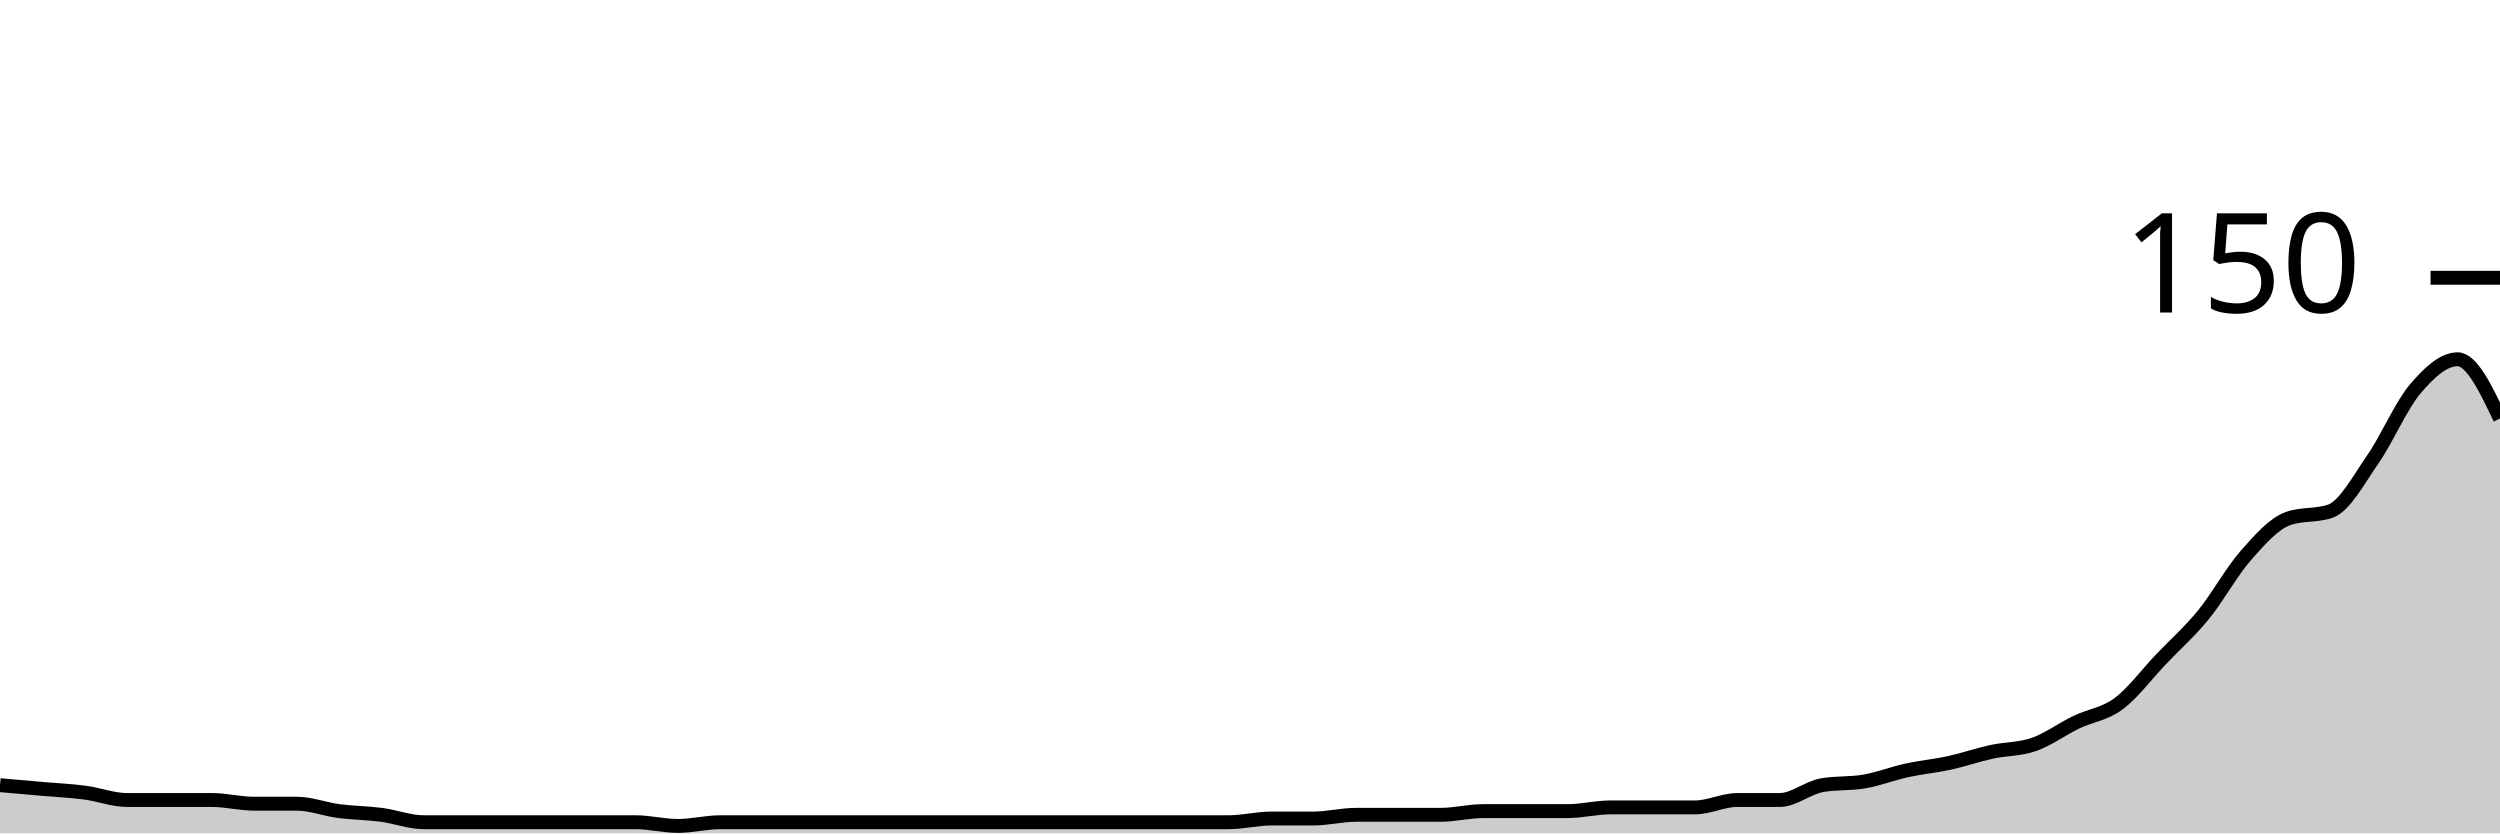
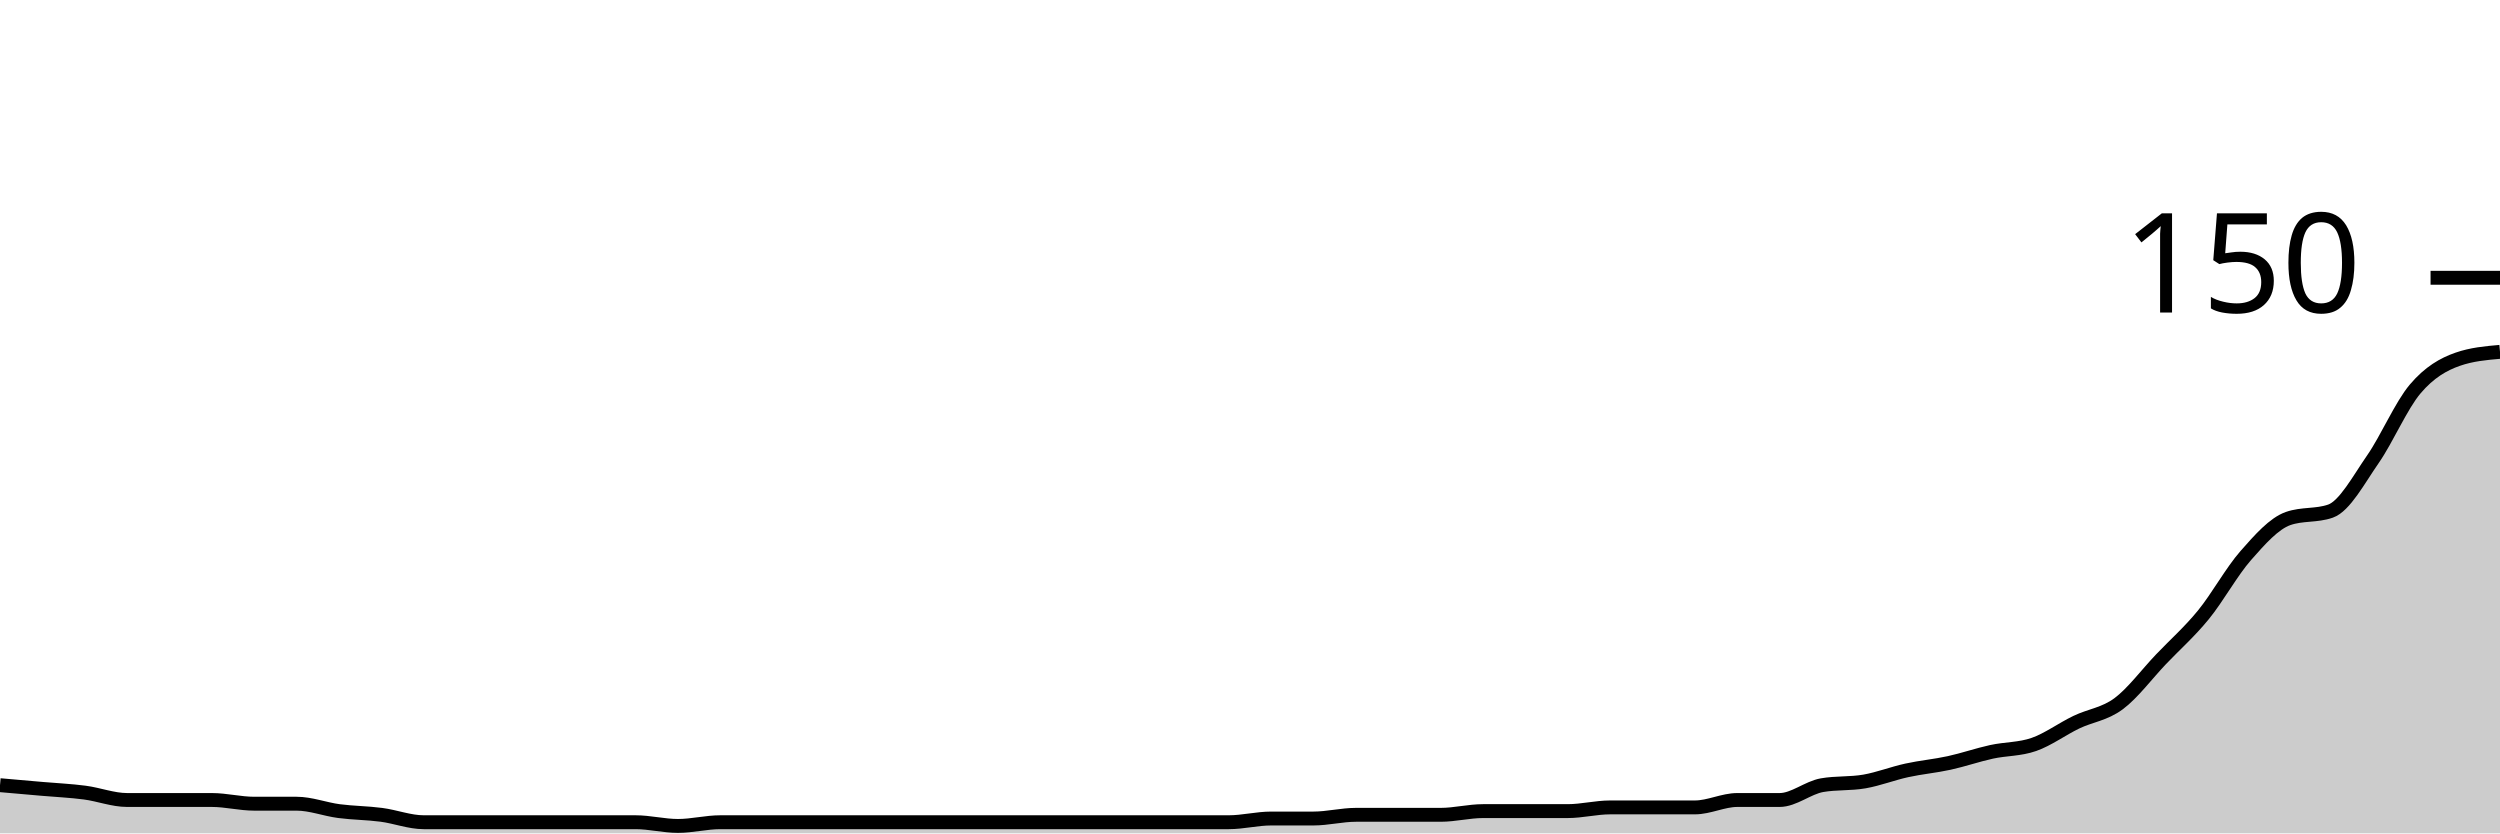
<svg xmlns="http://www.w3.org/2000/svg" viewBox="0 0 180 60">
  <g transform="translate(0,20)">
-     <path class="area" fill="rgba(0, 0, 0, 0.2)" d="M0,36.533C1.017,36.622,2.034,36.711,3.051,36.8C4.068,36.889,5.085,36.933,6.102,37.067C7.119,37.2,8.136,37.6,9.153,37.6C10.169,37.6,11.186,37.6,12.203,37.6C13.22,37.6,14.237,37.6,15.254,37.6C16.271,37.6,17.288,37.867,18.305,37.867C19.322,37.867,20.339,37.867,21.356,37.867C22.373,37.867,23.39,38.267,24.407,38.4C25.424,38.533,26.441,38.533,27.458,38.667C28.475,38.8,29.492,39.2,30.508,39.2C31.525,39.2,32.542,39.2,33.559,39.2C34.576,39.2,35.593,39.2,36.61,39.2C37.627,39.2,38.644,39.2,39.661,39.2C40.678,39.2,41.695,39.2,42.712,39.2C43.729,39.2,44.746,39.2,45.763,39.2C46.78,39.2,47.797,39.467,48.814,39.467C49.831,39.467,50.847,39.2,51.864,39.2C52.881,39.2,53.898,39.2,54.915,39.2C55.932,39.2,56.949,39.2,57.966,39.2C58.983,39.2,60,39.2,61.017,39.2C62.034,39.2,63.051,39.2,64.068,39.2C65.085,39.2,66.102,39.2,67.119,39.2C68.136,39.2,69.153,39.2,70.169,39.2C71.186,39.2,72.203,39.2,73.22,39.2C74.237,39.2,75.254,39.2,76.271,39.2C77.288,39.2,78.305,39.2,79.322,39.2C80.339,39.2,81.356,39.2,82.373,39.2C83.39,39.2,84.407,39.2,85.424,39.2C86.441,39.2,87.458,39.2,88.475,39.2C89.492,39.2,90.508,38.933,91.525,38.933C92.542,38.933,93.559,38.933,94.576,38.933C95.593,38.933,96.61,38.667,97.627,38.667C98.644,38.667,99.661,38.667,100.678,38.667C101.695,38.667,102.712,38.667,103.729,38.667C104.746,38.667,105.763,38.4,106.78,38.4C107.797,38.4,108.814,38.4,109.831,38.4C110.847,38.4,111.864,38.4,112.881,38.4C113.898,38.4,114.915,38.133,115.932,38.133C116.949,38.133,117.966,38.133,118.983,38.133C120,38.133,121.017,38.133,122.034,38.133C123.051,38.133,124.068,37.6,125.085,37.6C126.102,37.6,127.119,37.6,128.136,37.6C129.153,37.6,130.169,36.711,131.186,36.533C132.203,36.356,133.22,36.444,134.237,36.267C135.254,36.089,136.271,35.689,137.288,35.467C138.305,35.244,139.322,35.156,140.339,34.933C141.356,34.711,142.373,34.356,143.39,34.133C144.407,33.911,145.424,33.956,146.441,33.6C147.458,33.244,148.475,32.489,149.492,32C150.508,31.511,151.525,31.422,152.542,30.667C153.559,29.911,154.576,28.533,155.593,27.467C156.61,26.4,157.627,25.511,158.644,24.267C159.661,23.022,160.678,21.156,161.695,20C162.712,18.844,163.729,17.689,164.746,17.333C165.763,16.978,166.78,17.156,167.797,16.8C168.814,16.444,169.831,14.533,170.847,13.067C171.864,11.6,172.881,9.2,173.898,8C174.915,6.8,175.932,5.867,176.949,5.867C177.966,5.867,178.983,8,180,10.133L180,40C178.983,40,177.966,40,176.949,40C175.932,40,174.915,40,173.898,40C172.881,40,171.864,40,170.847,40C169.831,40,168.814,40,167.797,40C166.78,40,165.763,40,164.746,40C163.729,40,162.712,40,161.695,40C160.678,40,159.661,40,158.644,40C157.627,40,156.61,40,155.593,40C154.576,40,153.559,40,152.542,40C151.525,40,150.508,40,149.492,40C148.475,40,147.458,40,146.441,40C145.424,40,144.407,40,143.39,40C142.373,40,141.356,40,140.339,40C139.322,40,138.305,40,137.288,40C136.271,40,135.254,40,134.237,40C133.22,40,132.203,40,131.186,40C130.169,40,129.153,40,128.136,40C127.119,40,126.102,40,125.085,40C124.068,40,123.051,40,122.034,40C121.017,40,120,40,118.983,40C117.966,40,116.949,40,115.932,40C114.915,40,113.898,40,112.881,40C111.864,40,110.847,40,109.831,40C108.814,40,107.797,40,106.78,40C105.763,40,104.746,40,103.729,40C102.712,40,101.695,40,100.678,40C99.661,40,98.644,40,97.627,40C96.61,40,95.593,40,94.576,40C93.559,40,92.542,40,91.525,40C90.508,40,89.492,40,88.475,40C87.458,40,86.441,40,85.424,40C84.407,40,83.39,40,82.373,40C81.356,40,80.339,40,79.322,40C78.305,40,77.288,40,76.271,40C75.254,40,74.237,40,73.22,40C72.203,40,71.186,40,70.169,40C69.153,40,68.136,40,67.119,40C66.102,40,65.085,40,64.068,40C63.051,40,62.034,40,61.017,40C60,40,58.983,40,57.966,40C56.949,40,55.932,40,54.915,40C53.898,40,52.881,40,51.864,40C50.847,40,49.831,40,48.814,40C47.797,40,46.78,40,45.763,40C44.746,40,43.729,40,42.712,40C41.695,40,40.678,40,39.661,40C38.644,40,37.627,40,36.61,40C35.593,40,34.576,40,33.559,40C32.542,40,31.525,40,30.508,40C29.492,40,28.475,40,27.458,40C26.441,40,25.424,40,24.407,40C23.39,40,22.373,40,21.356,40C20.339,40,19.322,40,18.305,40C17.288,40,16.271,40,15.254,40C14.237,40,13.22,40,12.203,40C11.186,40,10.169,40,9.153,40C8.136,40,7.119,40,6.102,40C5.085,40,4.068,40,3.051,40C2.034,40,1.017,40,0,40Z" />
-     <path class="line" stroke="black" fill="none" d="M0,36.533C1.017,36.622,2.034,36.711,3.051,36.8C4.068,36.889,5.085,36.933,6.102,37.067C7.119,37.2,8.136,37.6,9.153,37.6C10.169,37.6,11.186,37.6,12.203,37.6C13.22,37.6,14.237,37.6,15.254,37.6C16.271,37.6,17.288,37.867,18.305,37.867C19.322,37.867,20.339,37.867,21.356,37.867C22.373,37.867,23.39,38.267,24.407,38.4C25.424,38.533,26.441,38.533,27.458,38.667C28.475,38.8,29.492,39.2,30.508,39.2C31.525,39.2,32.542,39.2,33.559,39.2C34.576,39.2,35.593,39.2,36.61,39.2C37.627,39.2,38.644,39.2,39.661,39.2C40.678,39.2,41.695,39.2,42.712,39.2C43.729,39.2,44.746,39.2,45.763,39.2C46.78,39.2,47.797,39.467,48.814,39.467C49.831,39.467,50.847,39.2,51.864,39.2C52.881,39.2,53.898,39.2,54.915,39.2C55.932,39.2,56.949,39.2,57.966,39.2C58.983,39.2,60,39.2,61.017,39.2C62.034,39.2,63.051,39.2,64.068,39.2C65.085,39.2,66.102,39.2,67.119,39.2C68.136,39.2,69.153,39.2,70.169,39.2C71.186,39.2,72.203,39.2,73.22,39.2C74.237,39.2,75.254,39.2,76.271,39.2C77.288,39.2,78.305,39.2,79.322,39.2C80.339,39.2,81.356,39.2,82.373,39.2C83.39,39.2,84.407,39.2,85.424,39.2C86.441,39.2,87.458,39.2,88.475,39.2C89.492,39.2,90.508,38.933,91.525,38.933C92.542,38.933,93.559,38.933,94.576,38.933C95.593,38.933,96.61,38.667,97.627,38.667C98.644,38.667,99.661,38.667,100.678,38.667C101.695,38.667,102.712,38.667,103.729,38.667C104.746,38.667,105.763,38.4,106.78,38.4C107.797,38.4,108.814,38.4,109.831,38.4C110.847,38.4,111.864,38.4,112.881,38.4C113.898,38.4,114.915,38.133,115.932,38.133C116.949,38.133,117.966,38.133,118.983,38.133C120,38.133,121.017,38.133,122.034,38.133C123.051,38.133,124.068,37.6,125.085,37.6C126.102,37.6,127.119,37.6,128.136,37.6C129.153,37.6,130.169,36.711,131.186,36.533C132.203,36.356,133.22,36.444,134.237,36.267C135.254,36.089,136.271,35.689,137.288,35.467C138.305,35.244,139.322,35.156,140.339,34.933C141.356,34.711,142.373,34.356,143.39,34.133C144.407,33.911,145.424,33.956,146.441,33.6C147.458,33.244,148.475,32.489,149.492,32C150.508,31.511,151.525,31.422,152.542,30.667C153.559,29.911,154.576,28.533,155.593,27.467C156.61,26.4,157.627,25.511,158.644,24.267C159.661,23.022,160.678,21.156,161.695,20C162.712,18.844,163.729,17.689,164.746,17.333C165.763,16.978,166.78,17.156,167.797,16.8C168.814,16.444,169.831,14.533,170.847,13.067C171.864,11.6,172.881,9.2,173.898,8C174.915,6.8,175.932,5.867,176.949,5.867C177.966,5.867,178.983,8,180,10.133" />
+     <path class="area" fill="rgba(0, 0, 0, 0.2)" d="M0,36.533C1.017,36.622,2.034,36.711,3.051,36.8C4.068,36.889,5.085,36.933,6.102,37.067C7.119,37.2,8.136,37.6,9.153,37.6C10.169,37.6,11.186,37.6,12.203,37.6C13.22,37.6,14.237,37.6,15.254,37.6C16.271,37.6,17.288,37.867,18.305,37.867C19.322,37.867,20.339,37.867,21.356,37.867C22.373,37.867,23.39,38.267,24.407,38.4C25.424,38.533,26.441,38.533,27.458,38.667C28.475,38.8,29.492,39.2,30.508,39.2C31.525,39.2,32.542,39.2,33.559,39.2C34.576,39.2,35.593,39.2,36.61,39.2C37.627,39.2,38.644,39.2,39.661,39.2C40.678,39.2,41.695,39.2,42.712,39.2C43.729,39.2,44.746,39.2,45.763,39.2C46.78,39.2,47.797,39.467,48.814,39.467C49.831,39.467,50.847,39.2,51.864,39.2C52.881,39.2,53.898,39.2,54.915,39.2C55.932,39.2,56.949,39.2,57.966,39.2C58.983,39.2,60,39.2,61.017,39.2C62.034,39.2,63.051,39.2,64.068,39.2C65.085,39.2,66.102,39.2,67.119,39.2C68.136,39.2,69.153,39.2,70.169,39.2C71.186,39.2,72.203,39.2,73.22,39.2C74.237,39.2,75.254,39.2,76.271,39.2C77.288,39.2,78.305,39.2,79.322,39.2C80.339,39.2,81.356,39.2,82.373,39.2C83.39,39.2,84.407,39.2,85.424,39.2C86.441,39.2,87.458,39.2,88.475,39.2C89.492,39.2,90.508,38.933,91.525,38.933C92.542,38.933,93.559,38.933,94.576,38.933C95.593,38.933,96.61,38.667,97.627,38.667C98.644,38.667,99.661,38.667,100.678,38.667C101.695,38.667,102.712,38.667,103.729,38.667C104.746,38.667,105.763,38.4,106.78,38.4C107.797,38.4,108.814,38.4,109.831,38.4C110.847,38.4,111.864,38.4,112.881,38.4C113.898,38.4,114.915,38.133,115.932,38.133C116.949,38.133,117.966,38.133,118.983,38.133C120,38.133,121.017,38.133,122.034,38.133C123.051,38.133,124.068,37.6,125.085,37.6C126.102,37.6,127.119,37.6,128.136,37.6C129.153,37.6,130.169,36.711,131.186,36.533C132.203,36.356,133.22,36.444,134.237,36.267C135.254,36.089,136.271,35.689,137.288,35.467C138.305,35.244,139.322,35.156,140.339,34.933C141.356,34.711,142.373,34.356,143.39,34.133C144.407,33.911,145.424,33.956,146.441,33.6C147.458,33.244,148.475,32.489,149.492,32C150.508,31.511,151.525,31.422,152.542,30.667C153.559,29.911,154.576,28.533,155.593,27.467C156.61,26.4,157.627,25.511,158.644,24.267C159.661,23.022,160.678,21.156,161.695,20C162.712,18.844,163.729,17.689,164.746,17.333C165.763,16.978,166.78,17.156,167.797,16.8C168.814,16.444,169.831,14.533,170.847,13.067C171.864,11.6,172.881,9.2,173.898,8C174.915,6.8,175.932,6.222,176.949,5.867C177.966,5.511,178.983,5.422,180,5.333L180,40C178.983,40,177.966,40,176.949,40C175.932,40,174.915,40,173.898,40C172.881,40,171.864,40,170.847,40C169.831,40,168.814,40,167.797,40C166.78,40,165.763,40,164.746,40C163.729,40,162.712,40,161.695,40C160.678,40,159.661,40,158.644,40C157.627,40,156.61,40,155.593,40C154.576,40,153.559,40,152.542,40C151.525,40,150.508,40,149.492,40C148.475,40,147.458,40,146.441,40C145.424,40,144.407,40,143.39,40C142.373,40,141.356,40,140.339,40C139.322,40,138.305,40,137.288,40C136.271,40,135.254,40,134.237,40C133.22,40,132.203,40,131.186,40C130.169,40,129.153,40,128.136,40C127.119,40,126.102,40,125.085,40C124.068,40,123.051,40,122.034,40C121.017,40,120,40,118.983,40C117.966,40,116.949,40,115.932,40C114.915,40,113.898,40,112.881,40C111.864,40,110.847,40,109.831,40C108.814,40,107.797,40,106.78,40C105.763,40,104.746,40,103.729,40C102.712,40,101.695,40,100.678,40C99.661,40,98.644,40,97.627,40C96.61,40,95.593,40,94.576,40C93.559,40,92.542,40,91.525,40C90.508,40,89.492,40,88.475,40C87.458,40,86.441,40,85.424,40C84.407,40,83.39,40,82.373,40C81.356,40,80.339,40,79.322,40C78.305,40,77.288,40,76.271,40C75.254,40,74.237,40,73.22,40C72.203,40,71.186,40,70.169,40C69.153,40,68.136,40,67.119,40C66.102,40,65.085,40,64.068,40C63.051,40,62.034,40,61.017,40C60,40,58.983,40,57.966,40C56.949,40,55.932,40,54.915,40C53.898,40,52.881,40,51.864,40C50.847,40,49.831,40,48.814,40C47.797,40,46.78,40,45.763,40C44.746,40,43.729,40,42.712,40C41.695,40,40.678,40,39.661,40C38.644,40,37.627,40,36.61,40C35.593,40,34.576,40,33.559,40C32.542,40,31.525,40,30.508,40C29.492,40,28.475,40,27.458,40C26.441,40,25.424,40,24.407,40C23.39,40,22.373,40,21.356,40C20.339,40,19.322,40,18.305,40C17.288,40,16.271,40,15.254,40C14.237,40,13.22,40,12.203,40C11.186,40,10.169,40,9.153,40C8.136,40,7.119,40,6.102,40C5.085,40,4.068,40,3.051,40C2.034,40,1.017,40,0,40Z" />
+     <path class="line" stroke="black" fill="none" d="M0,36.533C1.017,36.622,2.034,36.711,3.051,36.8C4.068,36.889,5.085,36.933,6.102,37.067C7.119,37.2,8.136,37.6,9.153,37.6C10.169,37.6,11.186,37.6,12.203,37.6C13.22,37.6,14.237,37.6,15.254,37.6C16.271,37.6,17.288,37.867,18.305,37.867C19.322,37.867,20.339,37.867,21.356,37.867C22.373,37.867,23.39,38.267,24.407,38.4C25.424,38.533,26.441,38.533,27.458,38.667C28.475,38.8,29.492,39.2,30.508,39.2C31.525,39.2,32.542,39.2,33.559,39.2C34.576,39.2,35.593,39.2,36.61,39.2C37.627,39.2,38.644,39.2,39.661,39.2C40.678,39.2,41.695,39.2,42.712,39.2C43.729,39.2,44.746,39.2,45.763,39.2C46.78,39.2,47.797,39.467,48.814,39.467C49.831,39.467,50.847,39.2,51.864,39.2C52.881,39.2,53.898,39.2,54.915,39.2C55.932,39.2,56.949,39.2,57.966,39.2C58.983,39.2,60,39.2,61.017,39.2C62.034,39.2,63.051,39.2,64.068,39.2C65.085,39.2,66.102,39.2,67.119,39.2C68.136,39.2,69.153,39.2,70.169,39.2C71.186,39.2,72.203,39.2,73.22,39.2C74.237,39.2,75.254,39.2,76.271,39.2C77.288,39.2,78.305,39.2,79.322,39.2C80.339,39.2,81.356,39.2,82.373,39.2C83.39,39.2,84.407,39.2,85.424,39.2C86.441,39.2,87.458,39.2,88.475,39.2C89.492,39.2,90.508,38.933,91.525,38.933C92.542,38.933,93.559,38.933,94.576,38.933C95.593,38.933,96.61,38.667,97.627,38.667C98.644,38.667,99.661,38.667,100.678,38.667C101.695,38.667,102.712,38.667,103.729,38.667C104.746,38.667,105.763,38.4,106.78,38.4C107.797,38.4,108.814,38.4,109.831,38.4C110.847,38.4,111.864,38.4,112.881,38.4C113.898,38.4,114.915,38.133,115.932,38.133C116.949,38.133,117.966,38.133,118.983,38.133C120,38.133,121.017,38.133,122.034,38.133C123.051,38.133,124.068,37.6,125.085,37.6C126.102,37.6,127.119,37.6,128.136,37.6C129.153,37.6,130.169,36.711,131.186,36.533C132.203,36.356,133.22,36.444,134.237,36.267C135.254,36.089,136.271,35.689,137.288,35.467C138.305,35.244,139.322,35.156,140.339,34.933C141.356,34.711,142.373,34.356,143.39,34.133C144.407,33.911,145.424,33.956,146.441,33.6C147.458,33.244,148.475,32.489,149.492,32C150.508,31.511,151.525,31.422,152.542,30.667C153.559,29.911,154.576,28.533,155.593,27.467C156.61,26.4,157.627,25.511,158.644,24.267C159.661,23.022,160.678,21.156,161.695,20C162.712,18.844,163.729,17.689,164.746,17.333C165.763,16.978,166.78,17.156,167.797,16.8C168.814,16.444,169.831,14.533,170.847,13.067C171.864,11.6,172.881,9.2,173.898,8C174.915,6.8,175.932,6.222,176.949,5.867C177.966,5.511,178.983,5.422,180,5.333" />
    <path class="axis-ceiling" stroke-width="1" stroke="black" fill="none" d="M175,0L180,0" />
    <text class="axis-ceiling-label" font-family="sans-serif" text-anchor="end" font-size="10px" x="170" y="2.5">150</text>
  </g>
</svg>
